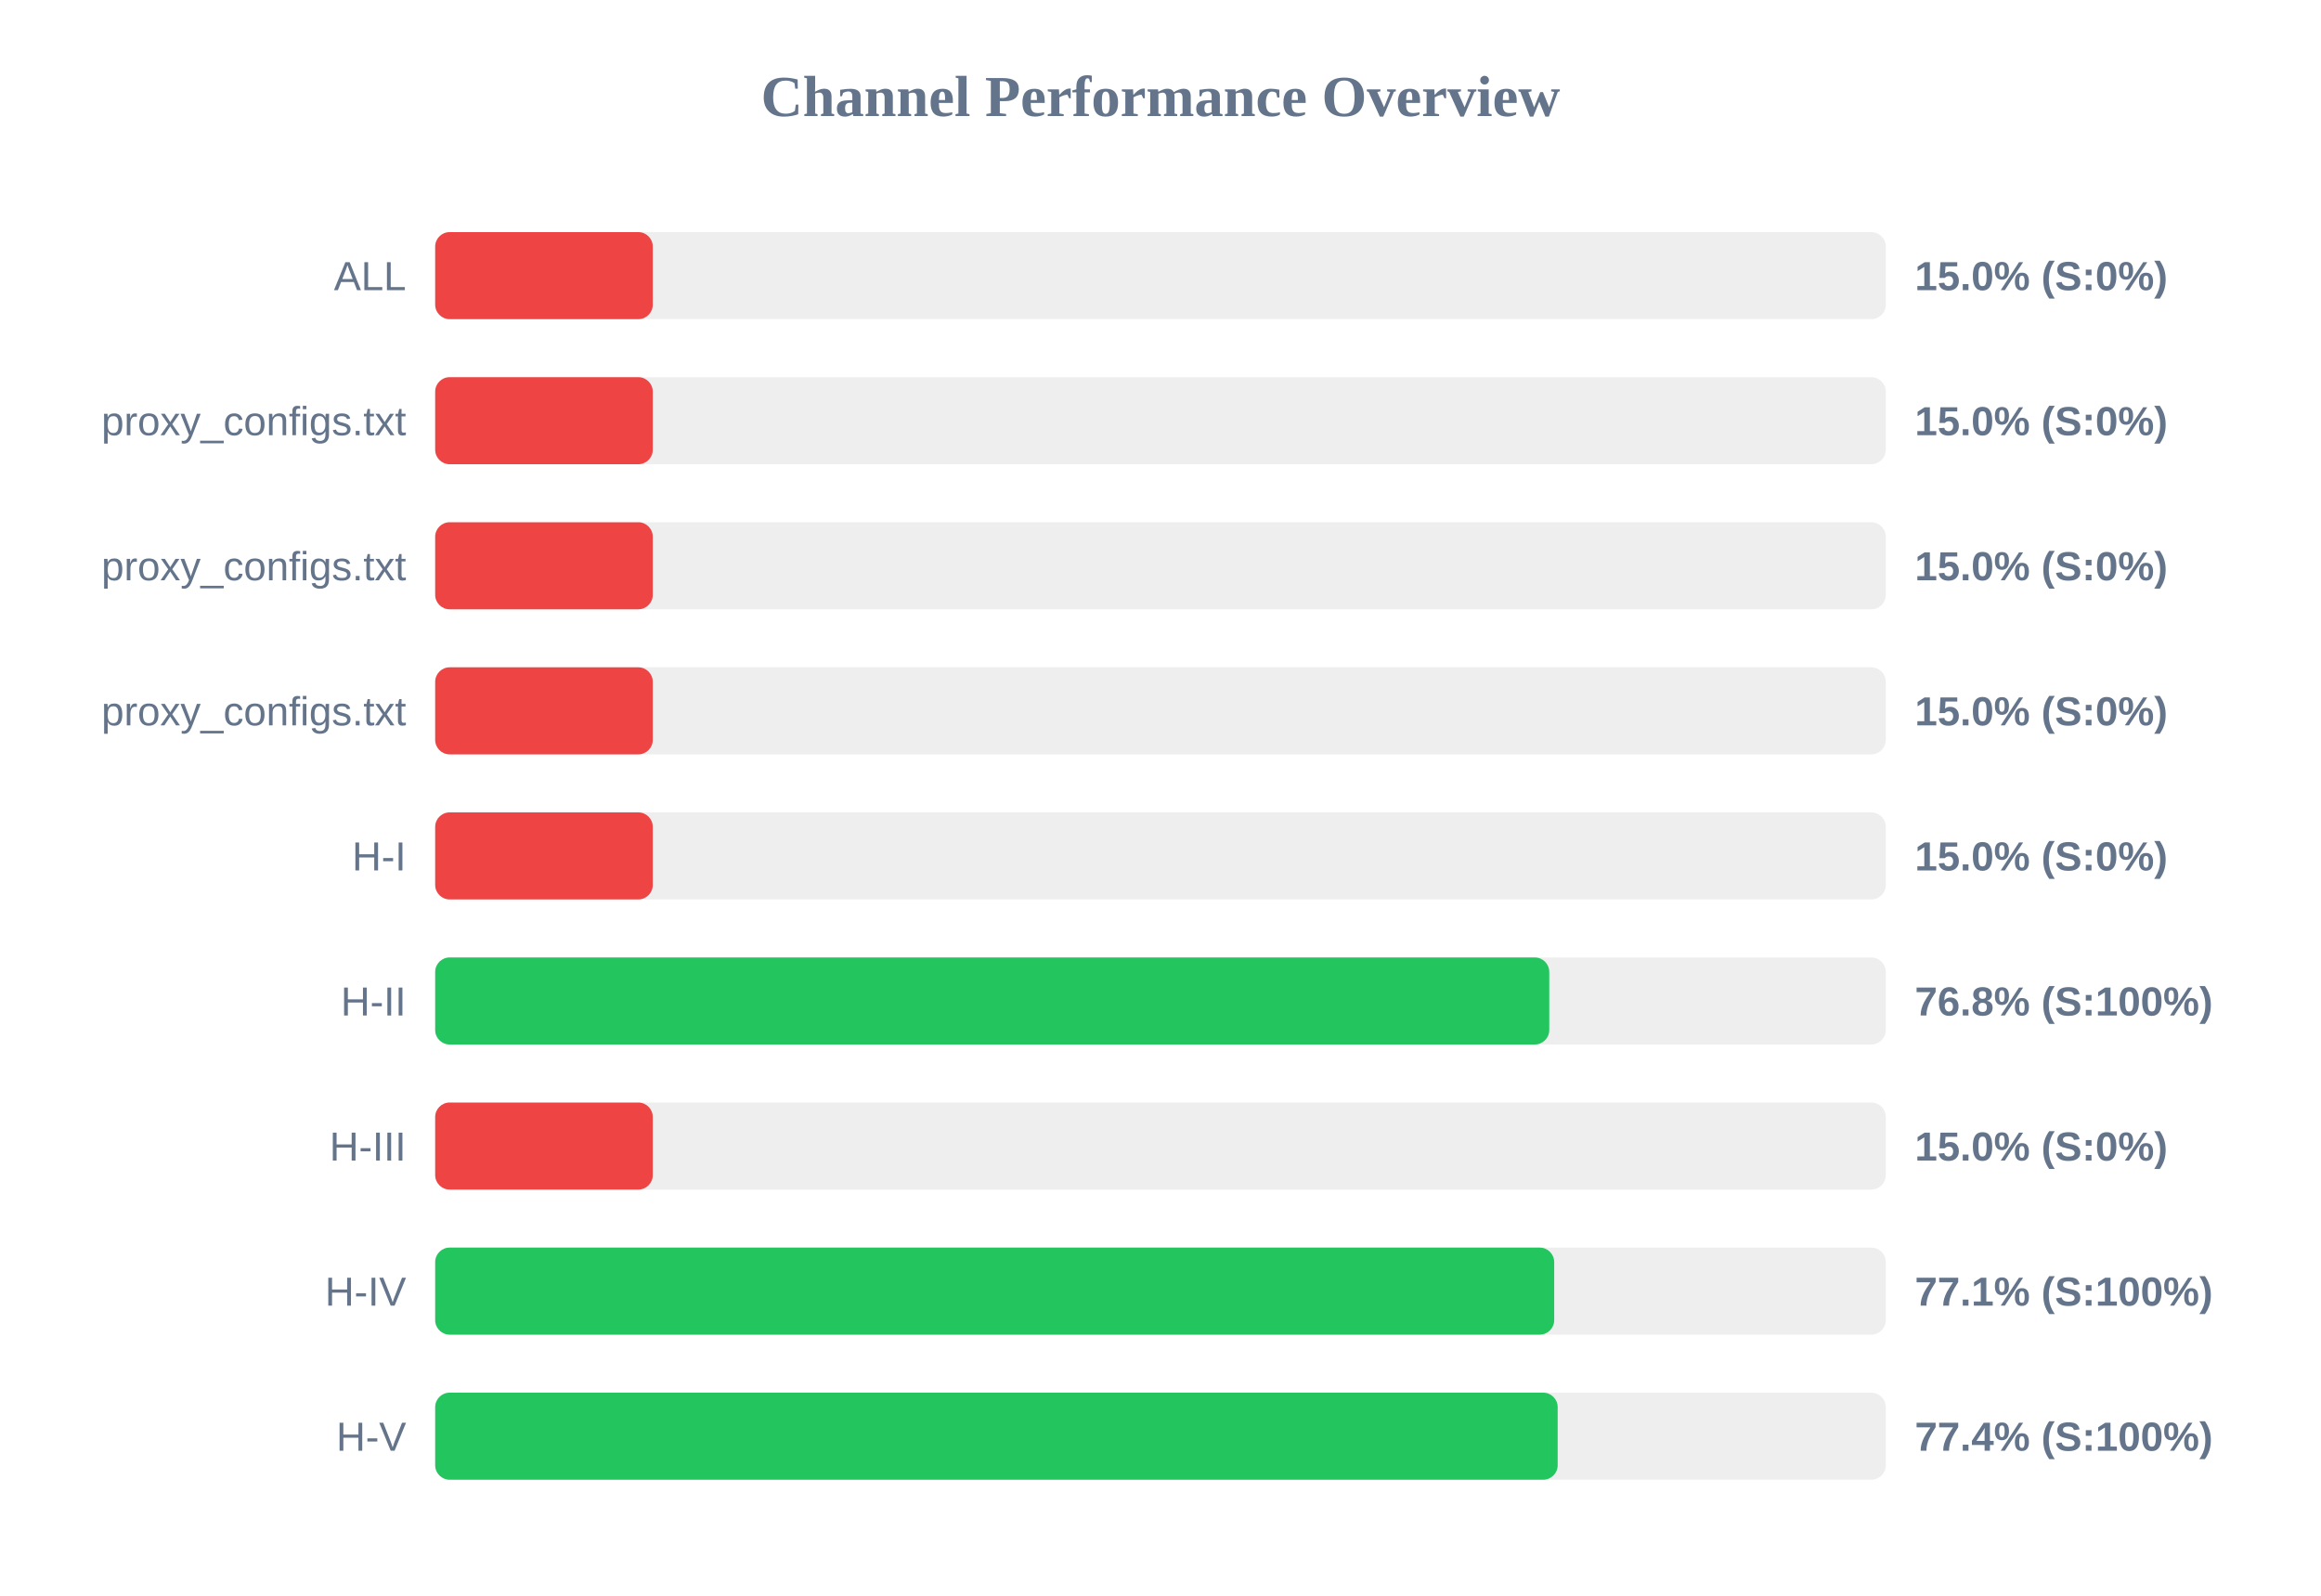
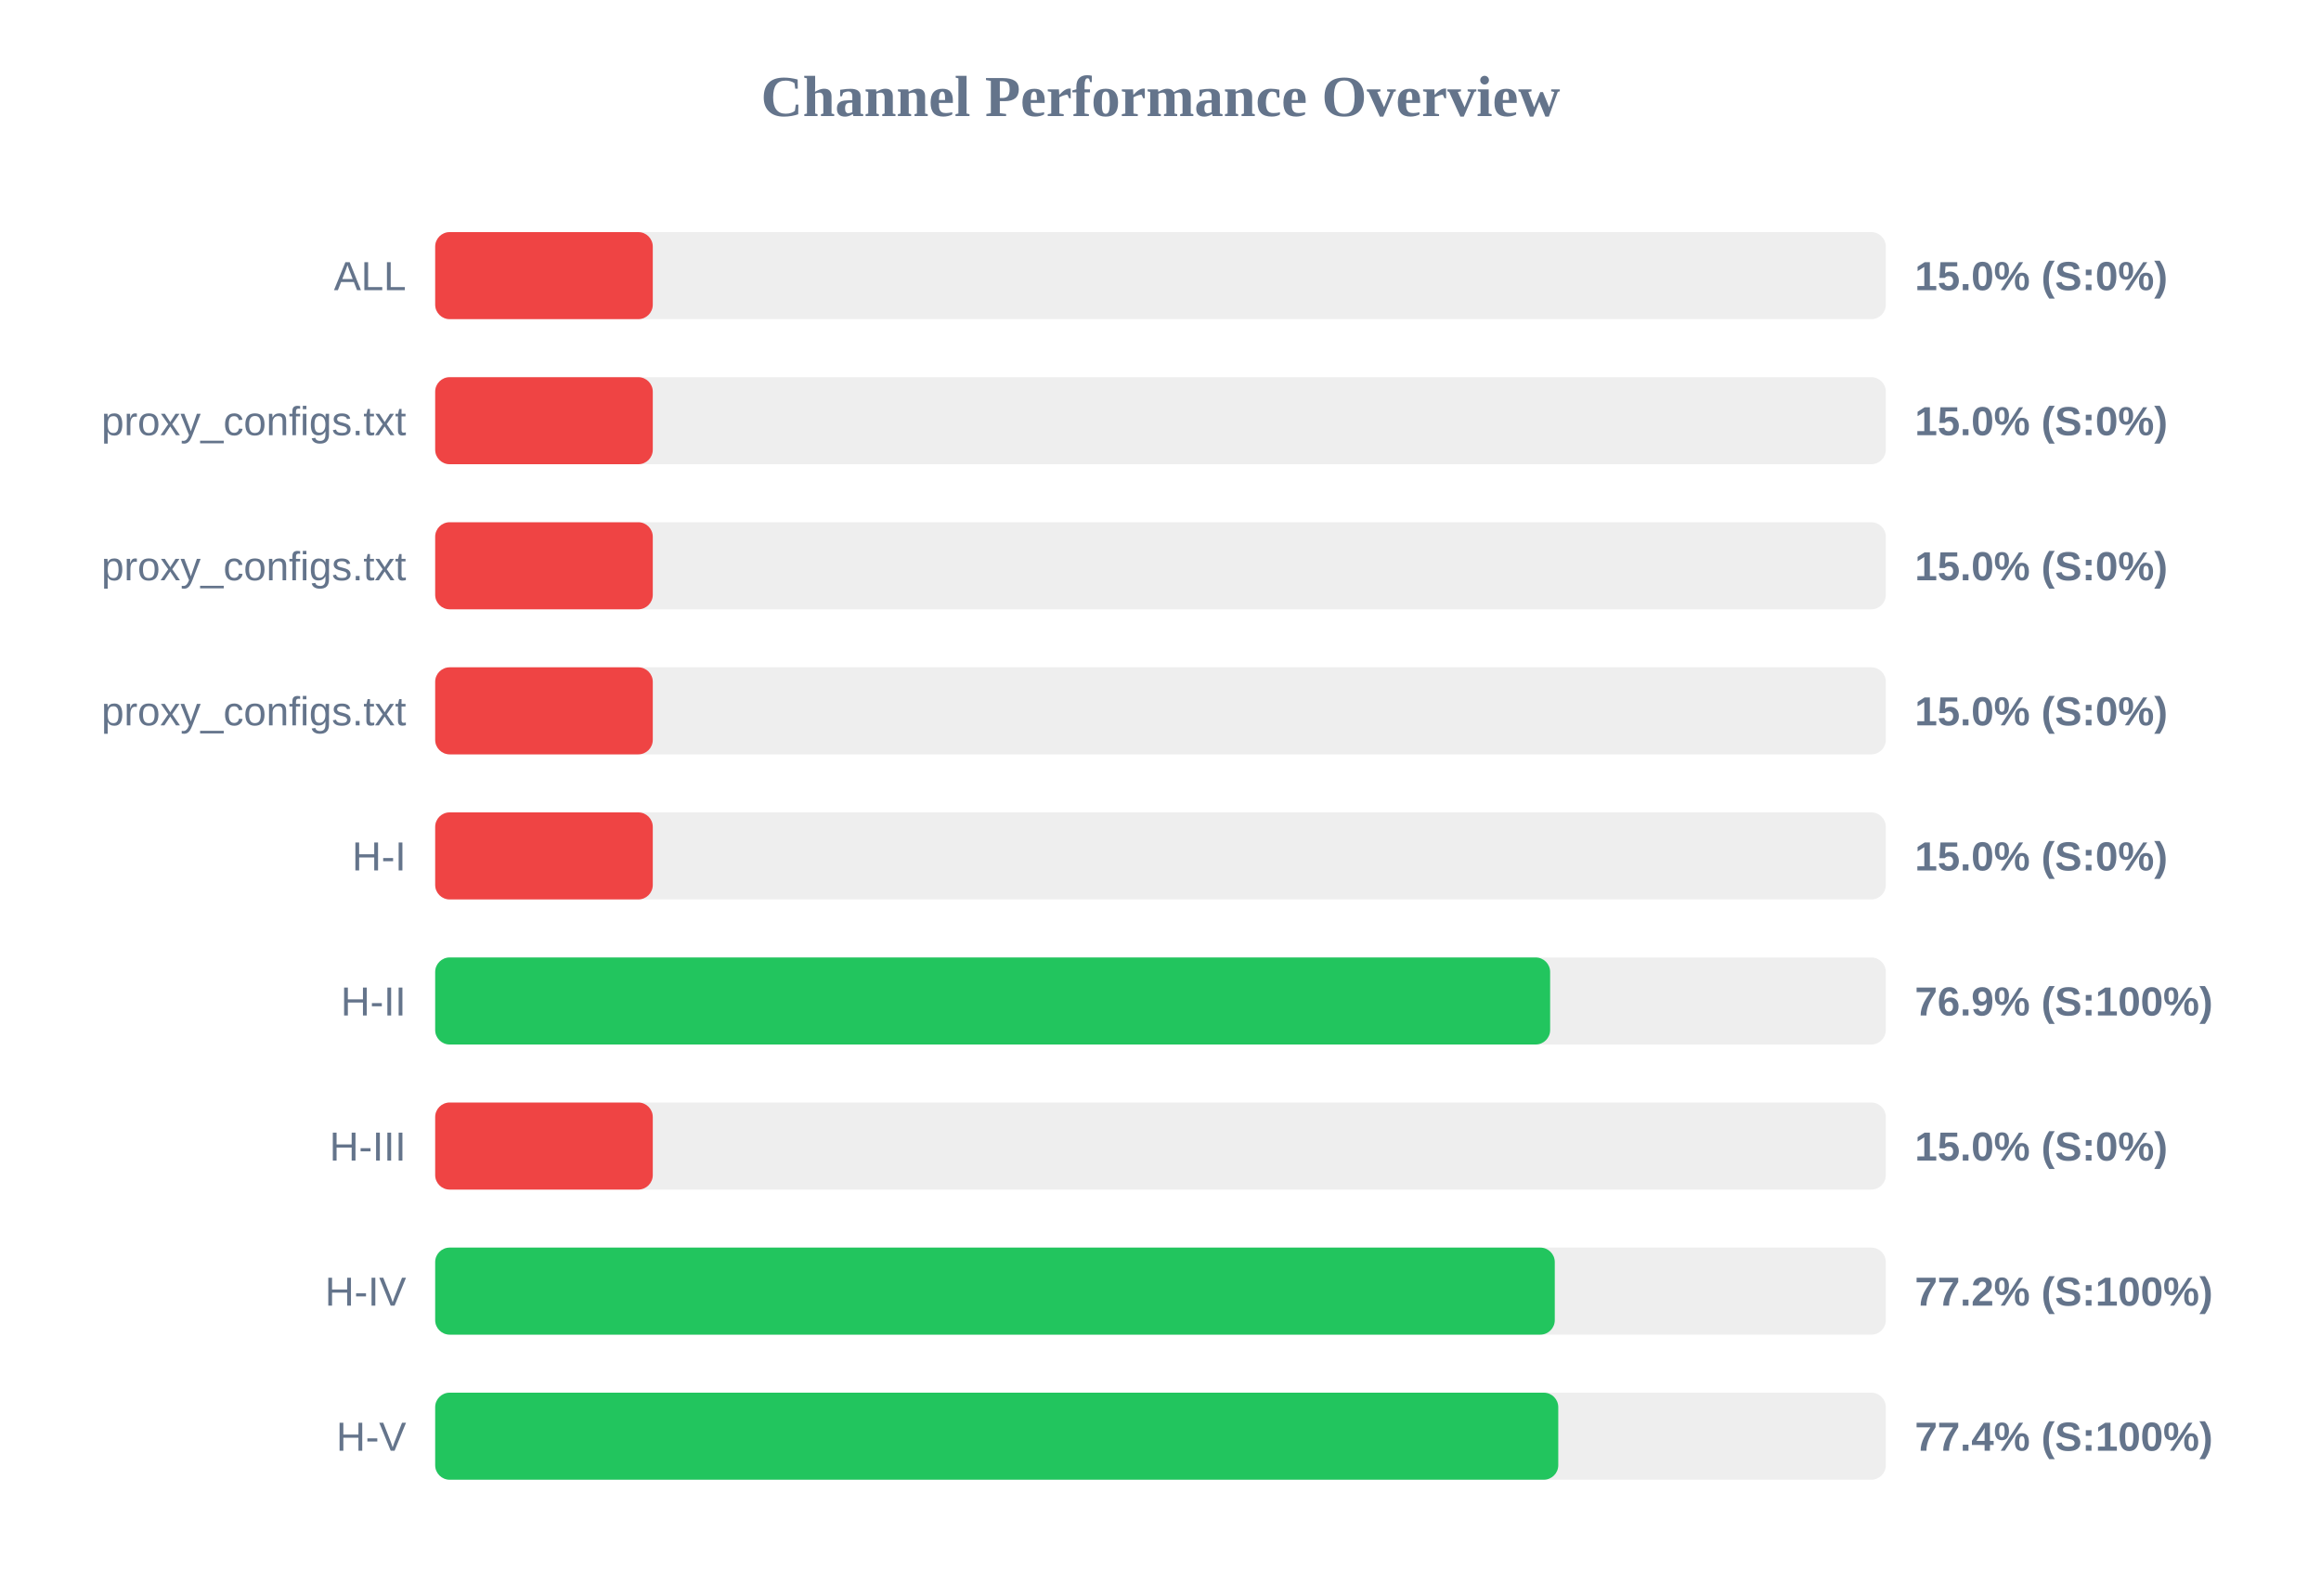
<svg xmlns="http://www.w3.org/2000/svg" width="800" height="550" version="1.1">
  <style>
        .row { font: 14px Arial; fill: #64748b; }
        .score { font: bold 14px Arial; fill: #64748b; }
    </style>
  <text x="400" y="40" text-anchor="middle" font-size="20px" font-weight="bold" fill="#64748b">Channel Performance Overview</text>
  <rect x="150" y="80" width="500" height="30" fill="#eee" rx="5" />
  <rect x="150" y="80" width="75.0" height="30" fill="#ef4444" rx="5" />
  <text x="140" y="100" text-anchor="end" class="row">ALL</text>
  <text x="660" y="100" text-anchor="start" class="score">15.0% (S:0%)</text>
  <rect x="150" y="130" width="500" height="30" fill="#eee" rx="5" />
  <rect x="150" y="130" width="75.0" height="30" fill="#ef4444" rx="5" />
  <text x="140" y="150" text-anchor="end" class="row">proxy_configs.txt</text>
  <text x="660" y="150" text-anchor="start" class="score">15.0% (S:0%)</text>
  <rect x="150" y="180" width="500" height="30" fill="#eee" rx="5" />
  <rect x="150" y="180" width="75.0" height="30" fill="#ef4444" rx="5" />
  <text x="140" y="200" text-anchor="end" class="row">proxy_configs.txt</text>
  <text x="660" y="200" text-anchor="start" class="score">15.0% (S:0%)</text>
  <rect x="150" y="230" width="500" height="30" fill="#eee" rx="5" />
  <rect x="150" y="230" width="75.0" height="30" fill="#ef4444" rx="5" />
  <text x="140" y="250" text-anchor="end" class="row">proxy_configs.txt</text>
  <text x="660" y="250" text-anchor="start" class="score">15.0% (S:0%)</text>
  <rect x="150" y="280" width="500" height="30" fill="#eee" rx="5" />
  <rect x="150" y="280" width="75.0" height="30" fill="#ef4444" rx="5" />
  <text x="140" y="300" text-anchor="end" class="row">H-I</text>
  <text x="660" y="300" text-anchor="start" class="score">15.0% (S:0%)</text>
  <rect x="150" y="330" width="500" height="30" fill="#eee" rx="5" />
-   <rect x="150" y="330" width="384.0" height="30" fill="#22c55e" rx="5" />
+   <rect x="150" y="330" width="384.3" height="30" fill="#22c55e" rx="5" />
  <text x="140" y="350" text-anchor="end" class="row">H-II</text>
-   <text x="660" y="350" text-anchor="start" class="score">76.8% (S:100%)</text>
+   <text x="660" y="350" text-anchor="start" class="score">76.9% (S:100%)</text>
  <rect x="150" y="380" width="500" height="30" fill="#eee" rx="5" />
  <rect x="150" y="380" width="75.0" height="30" fill="#ef4444" rx="5" />
  <text x="140" y="400" text-anchor="end" class="row">H-III</text>
  <text x="660" y="400" text-anchor="start" class="score">15.0% (S:0%)</text>
  <rect x="150" y="430" width="500" height="30" fill="#eee" rx="5" />
-   <rect x="150" y="430" width="385.7" height="30" fill="#22c55e" rx="5" />
+   <rect x="150" y="430" width="385.9" height="30" fill="#22c55e" rx="5" />
  <text x="140" y="450" text-anchor="end" class="row">H-IV</text>
-   <text x="660" y="450" text-anchor="start" class="score">77.1% (S:100%)</text>
+   <text x="660" y="450" text-anchor="start" class="score">77.2% (S:100%)</text>
  <rect x="150" y="480" width="500" height="30" fill="#eee" rx="5" />
-   <rect x="150" y="480" width="386.9" height="30" fill="#22c55e" rx="5" />
+   <rect x="150" y="480" width="387.1" height="30" fill="#22c55e" rx="5" />
  <text x="140" y="500" text-anchor="end" class="row">H-V</text>
  <text x="660" y="500" text-anchor="start" class="score">77.4% (S:100%)</text>
</svg>
